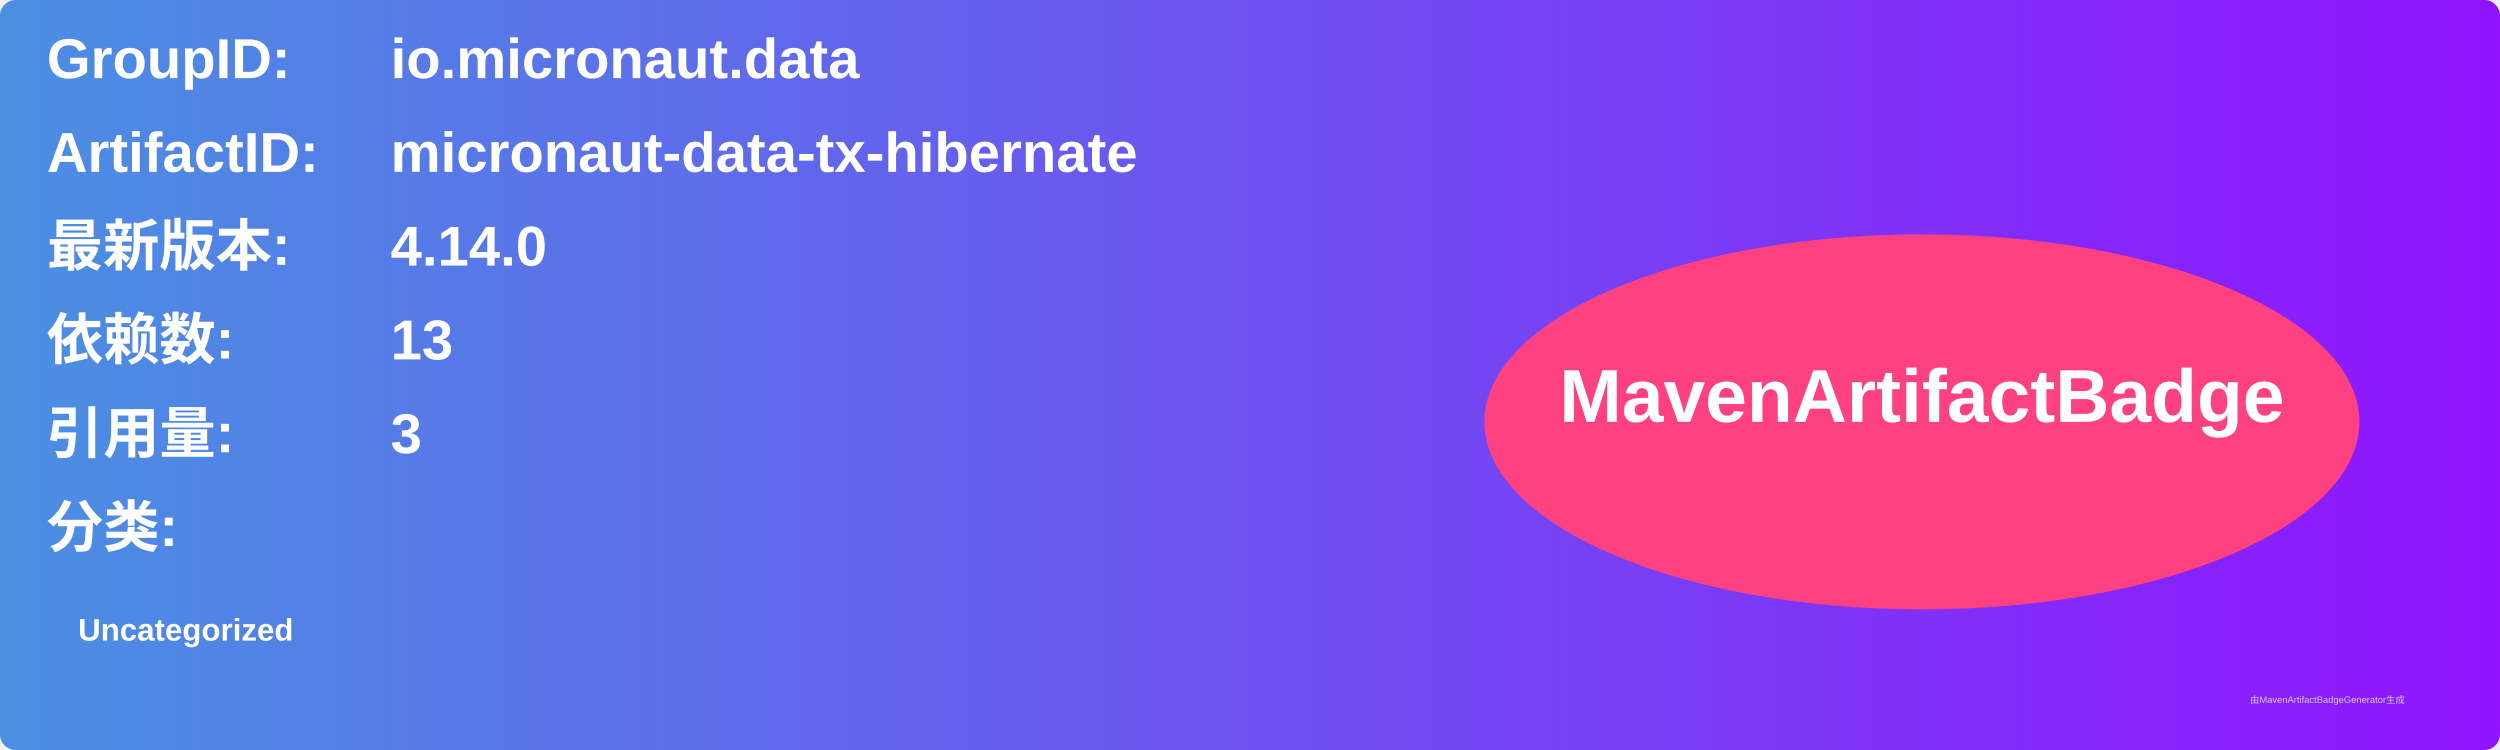
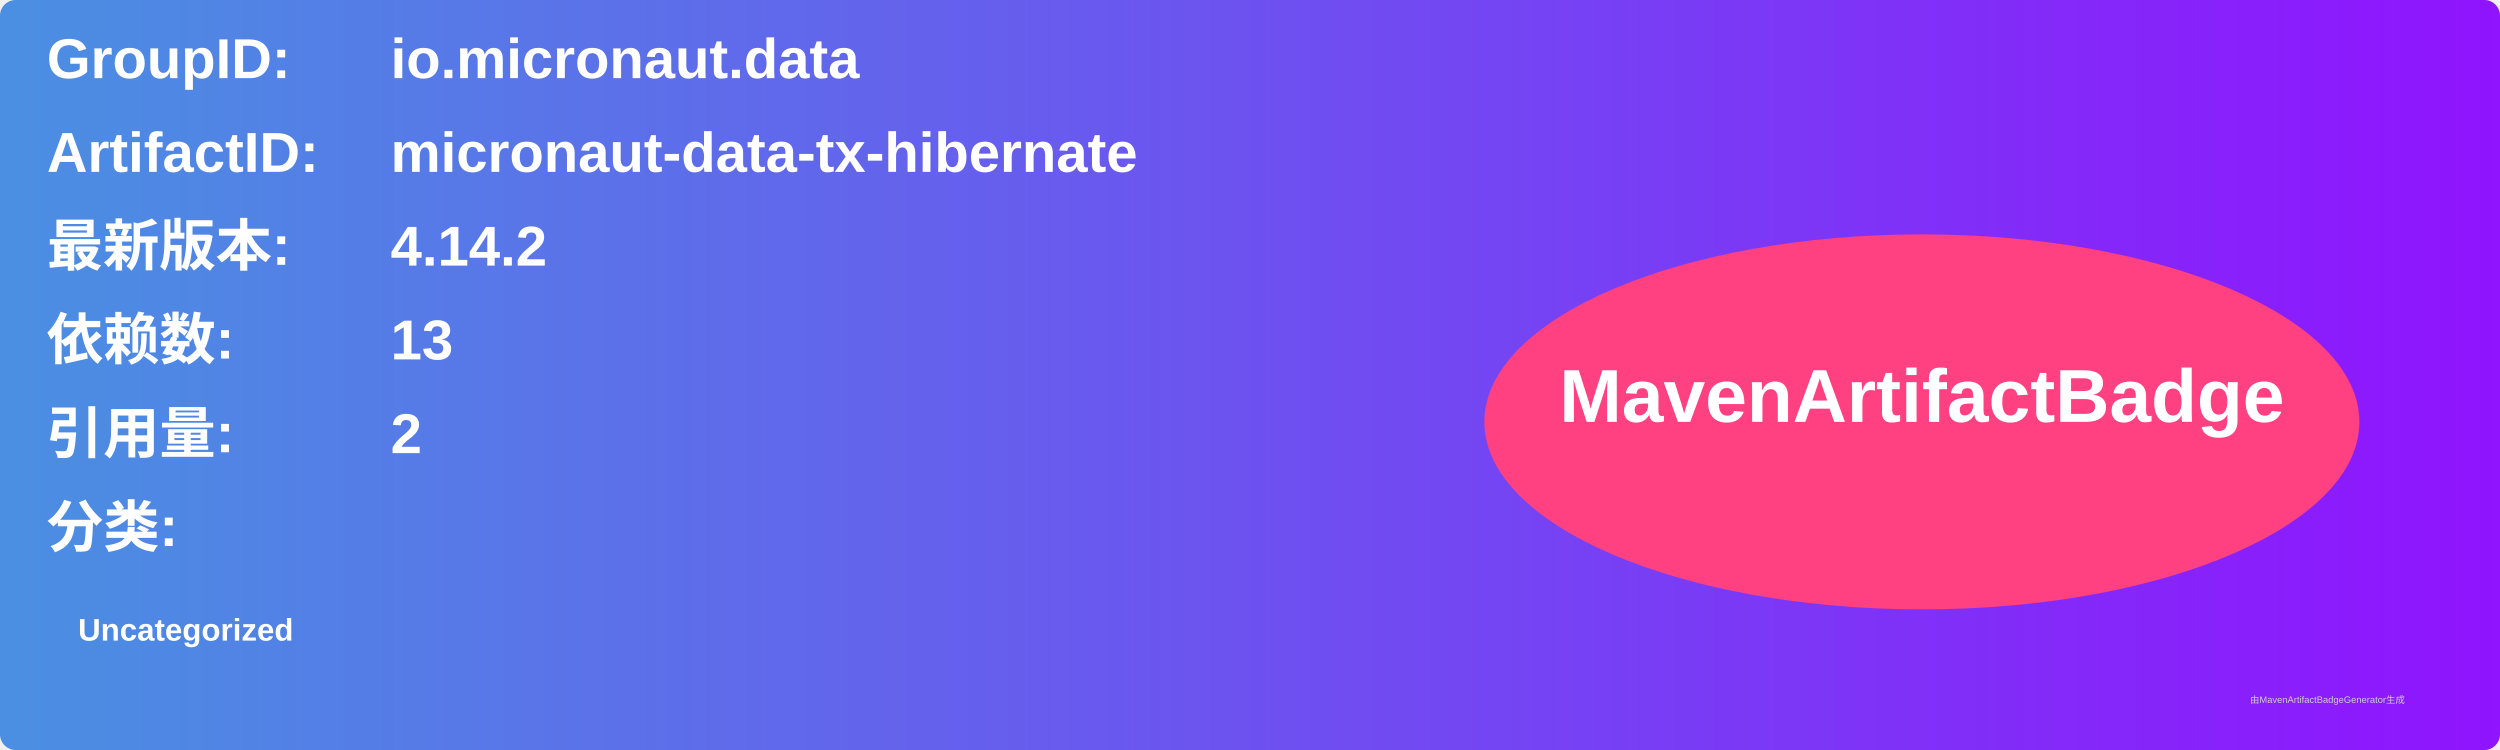
<svg xmlns="http://www.w3.org/2000/svg" width="800" height="240" viewBox="0 0 800 240">
  <linearGradient id="grad" x1="0%" y1="0%" x2="100%" y2="0%">
    <stop offset="0%" stop-color="#4a90e2" />
    <stop offset="100%" stop-color="#9013fe" />
  </linearGradient>
  <rect width="100%" height="100%" rx="5" ry="5" fill="url(#grad)" />
  <g transform="translate(15, 15)">
    <text x="0" y="10" font-family="Arial" font-size="18" fill="white" font-weight="bold" width="260">GroupID:</text>
    <text x="110" y="10" font-family="Arial" font-size="18" fill="white" font-weight="bold" width="460">io.micronaut.data</text>
    <text x="0" y="40" font-family="Arial" font-size="18" fill="white" font-weight="bold" width="260">ArtifactID:</text>
    <text x="110" y="40" font-family="Arial" font-size="18" fill="white" font-weight="bold" width="460">micronaut-data-tx-hibernate</text>
    <text x="0" y="70" font-family="Arial" font-size="18" fill="white" font-weight="bold">最新版本:</text>
    <text x="110" y="70" font-family="Arial" font-size="18" fill="white" font-weight="bold">
-       <tspan font-weight="bold">4.14.0</tspan>
+       <tspan font-weight="bold">4.14.2</tspan>
    </text>
    <text x="0" y="100" font-family="Arial" font-size="18" fill="white" font-weight="bold">依赖数: </text>
    <text x="110" y="100" font-family="Arial" font-size="18" fill="white">
      <tspan font-weight="bold">13</tspan>
    </text>
    <text x="0" y="130" font-family="Arial" font-size="18" fill="white" font-weight="bold">引用量: </text>
    <text x="110" y="130" font-family="Arial" font-size="18" fill="white">
-       <tspan font-weight="bold">3</tspan>
+       <tspan font-weight="bold">2</tspan>
    </text>
    <text x="0" y="160" font-family="Arial" font-size="18" fill="white" font-weight="bold">分类:</text>
    <text x="10" y="190" font-family="Arial" font-size="10" fill="white">
      <tspan font-weight="bold">Uncategorized</tspan>
    </text>
    <ellipse cx="600" cy="120" rx="140" ry="60" fill="#ff4081" />
    <text x="600" y="120" text-anchor="middle" font-family="Arial" font-size="24" fill="white" font-weight="bold">MavenArtifactBadge</text>
  </g>
  <text x="720" y="225" font-family="Arial" font-size="3" fill="#d0d0d0">由MavenArtifactBadgeGenerator生成</text>
</svg>
